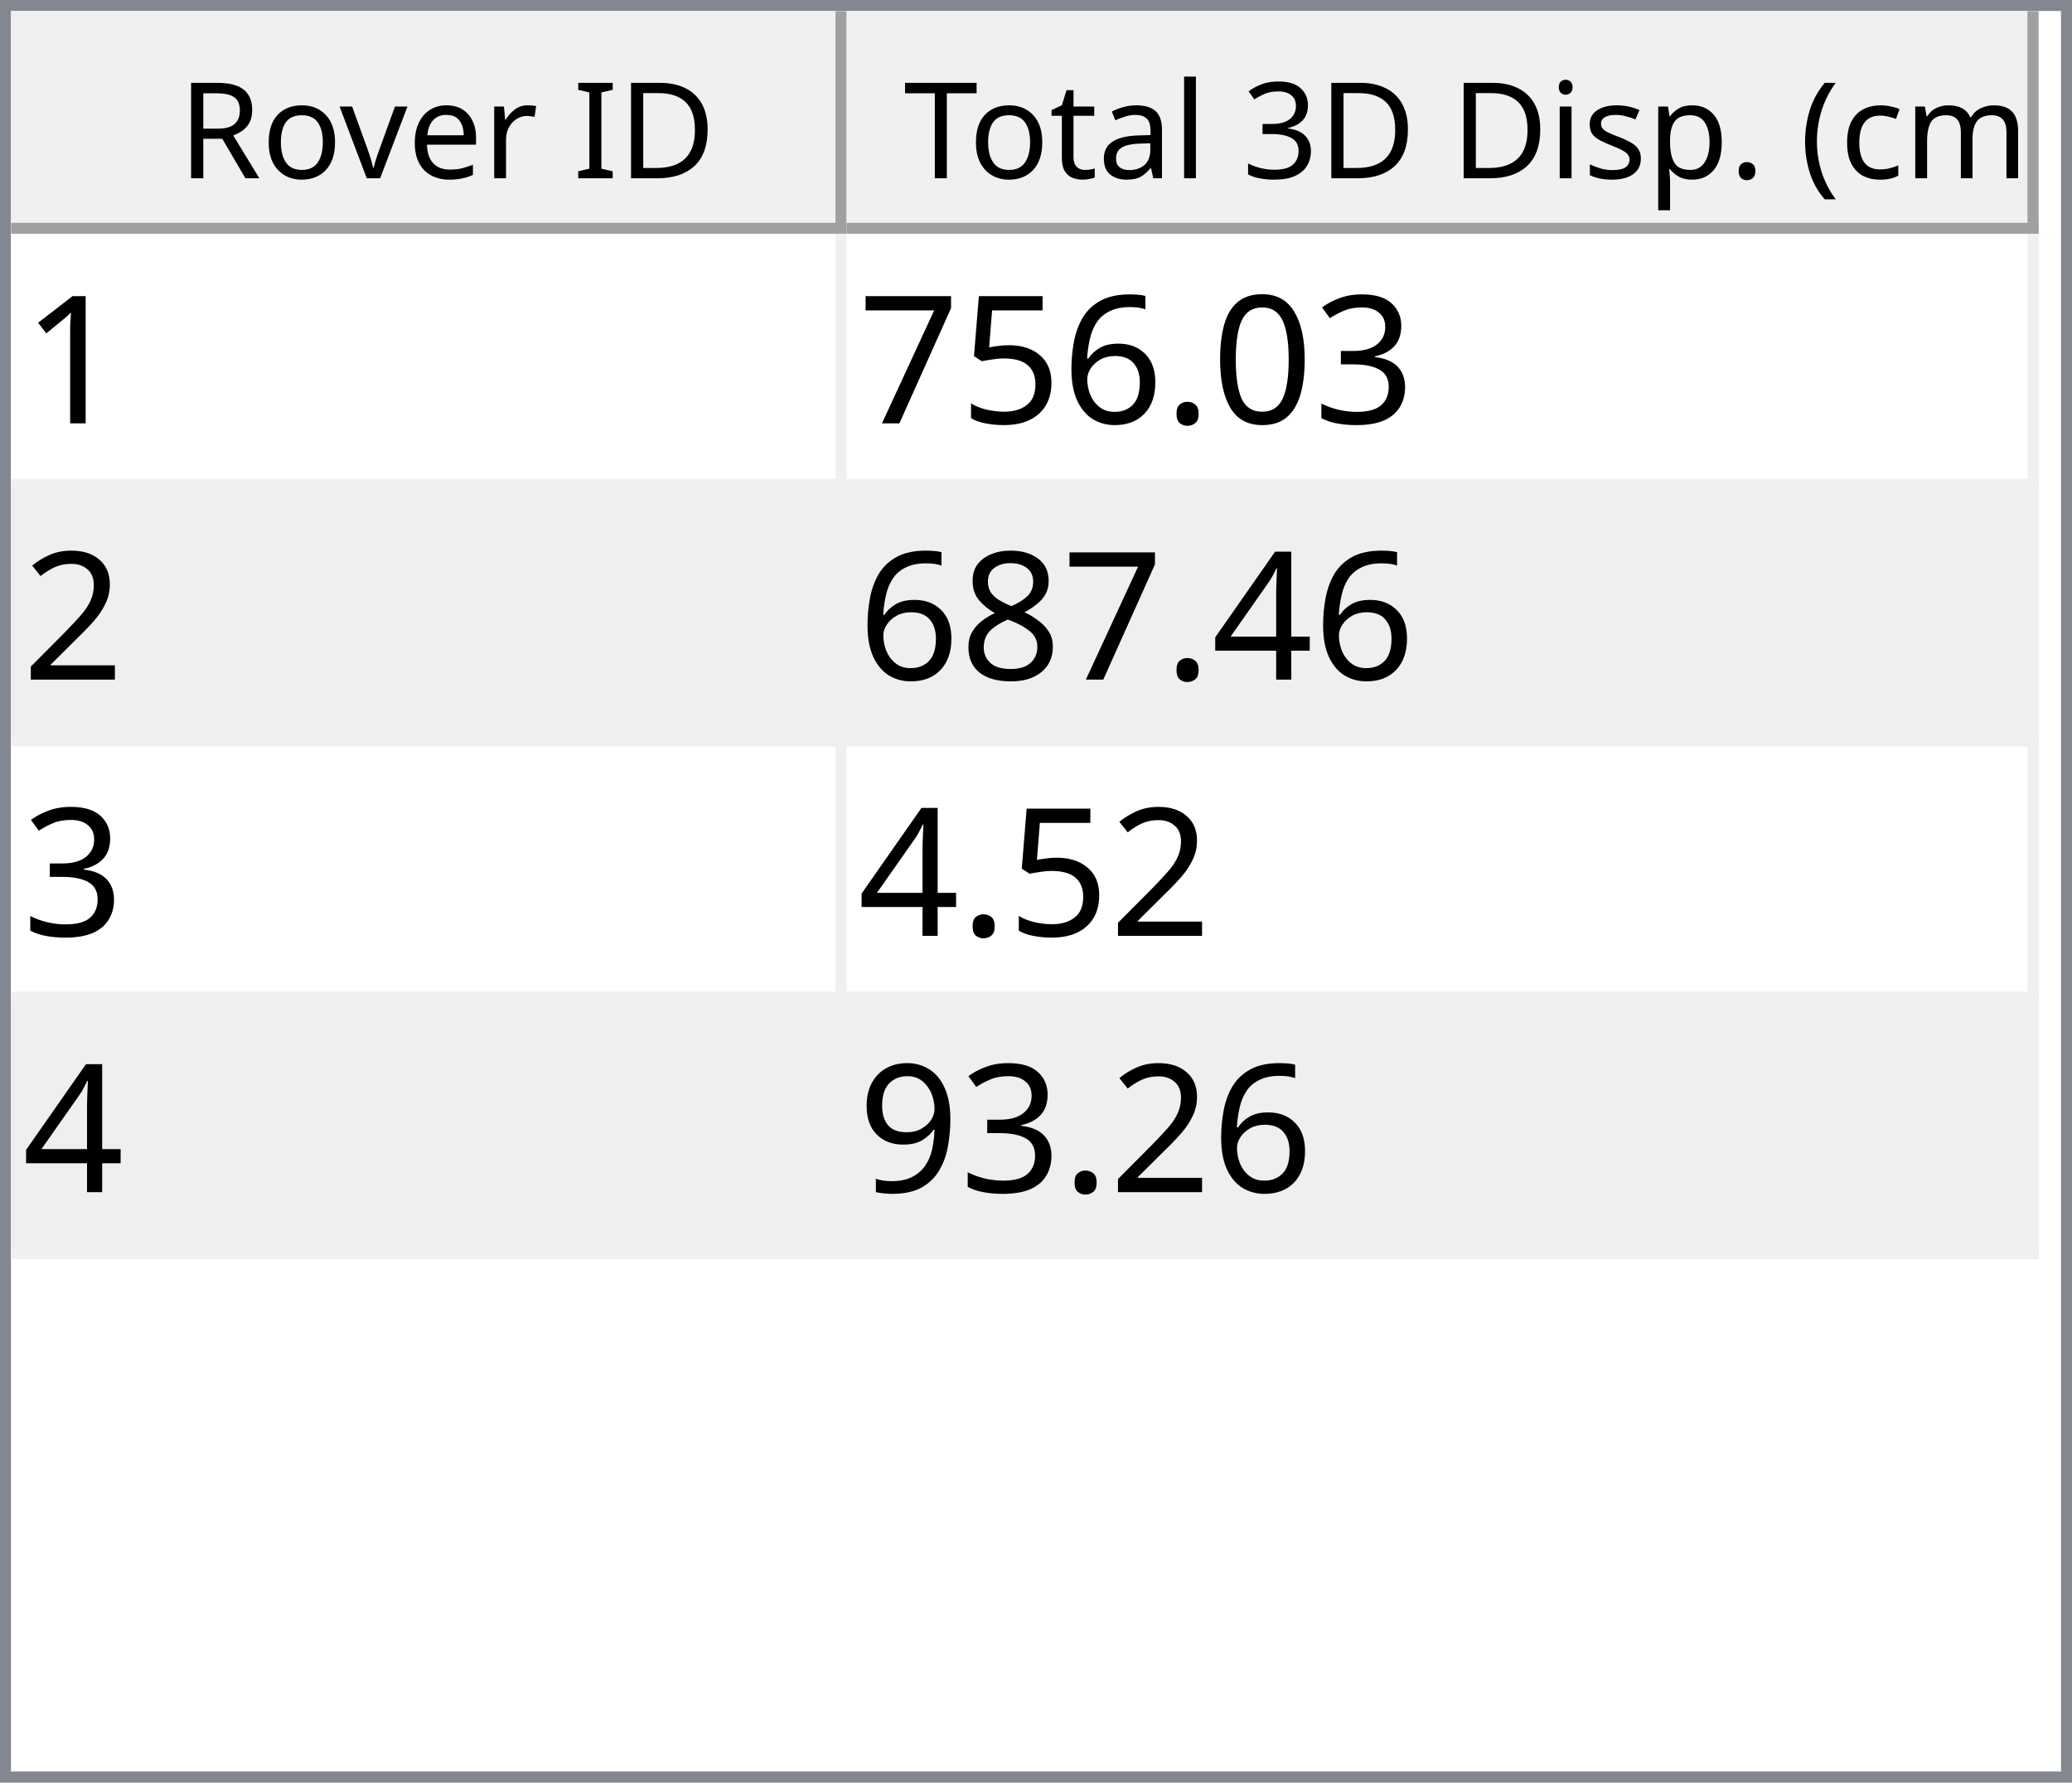
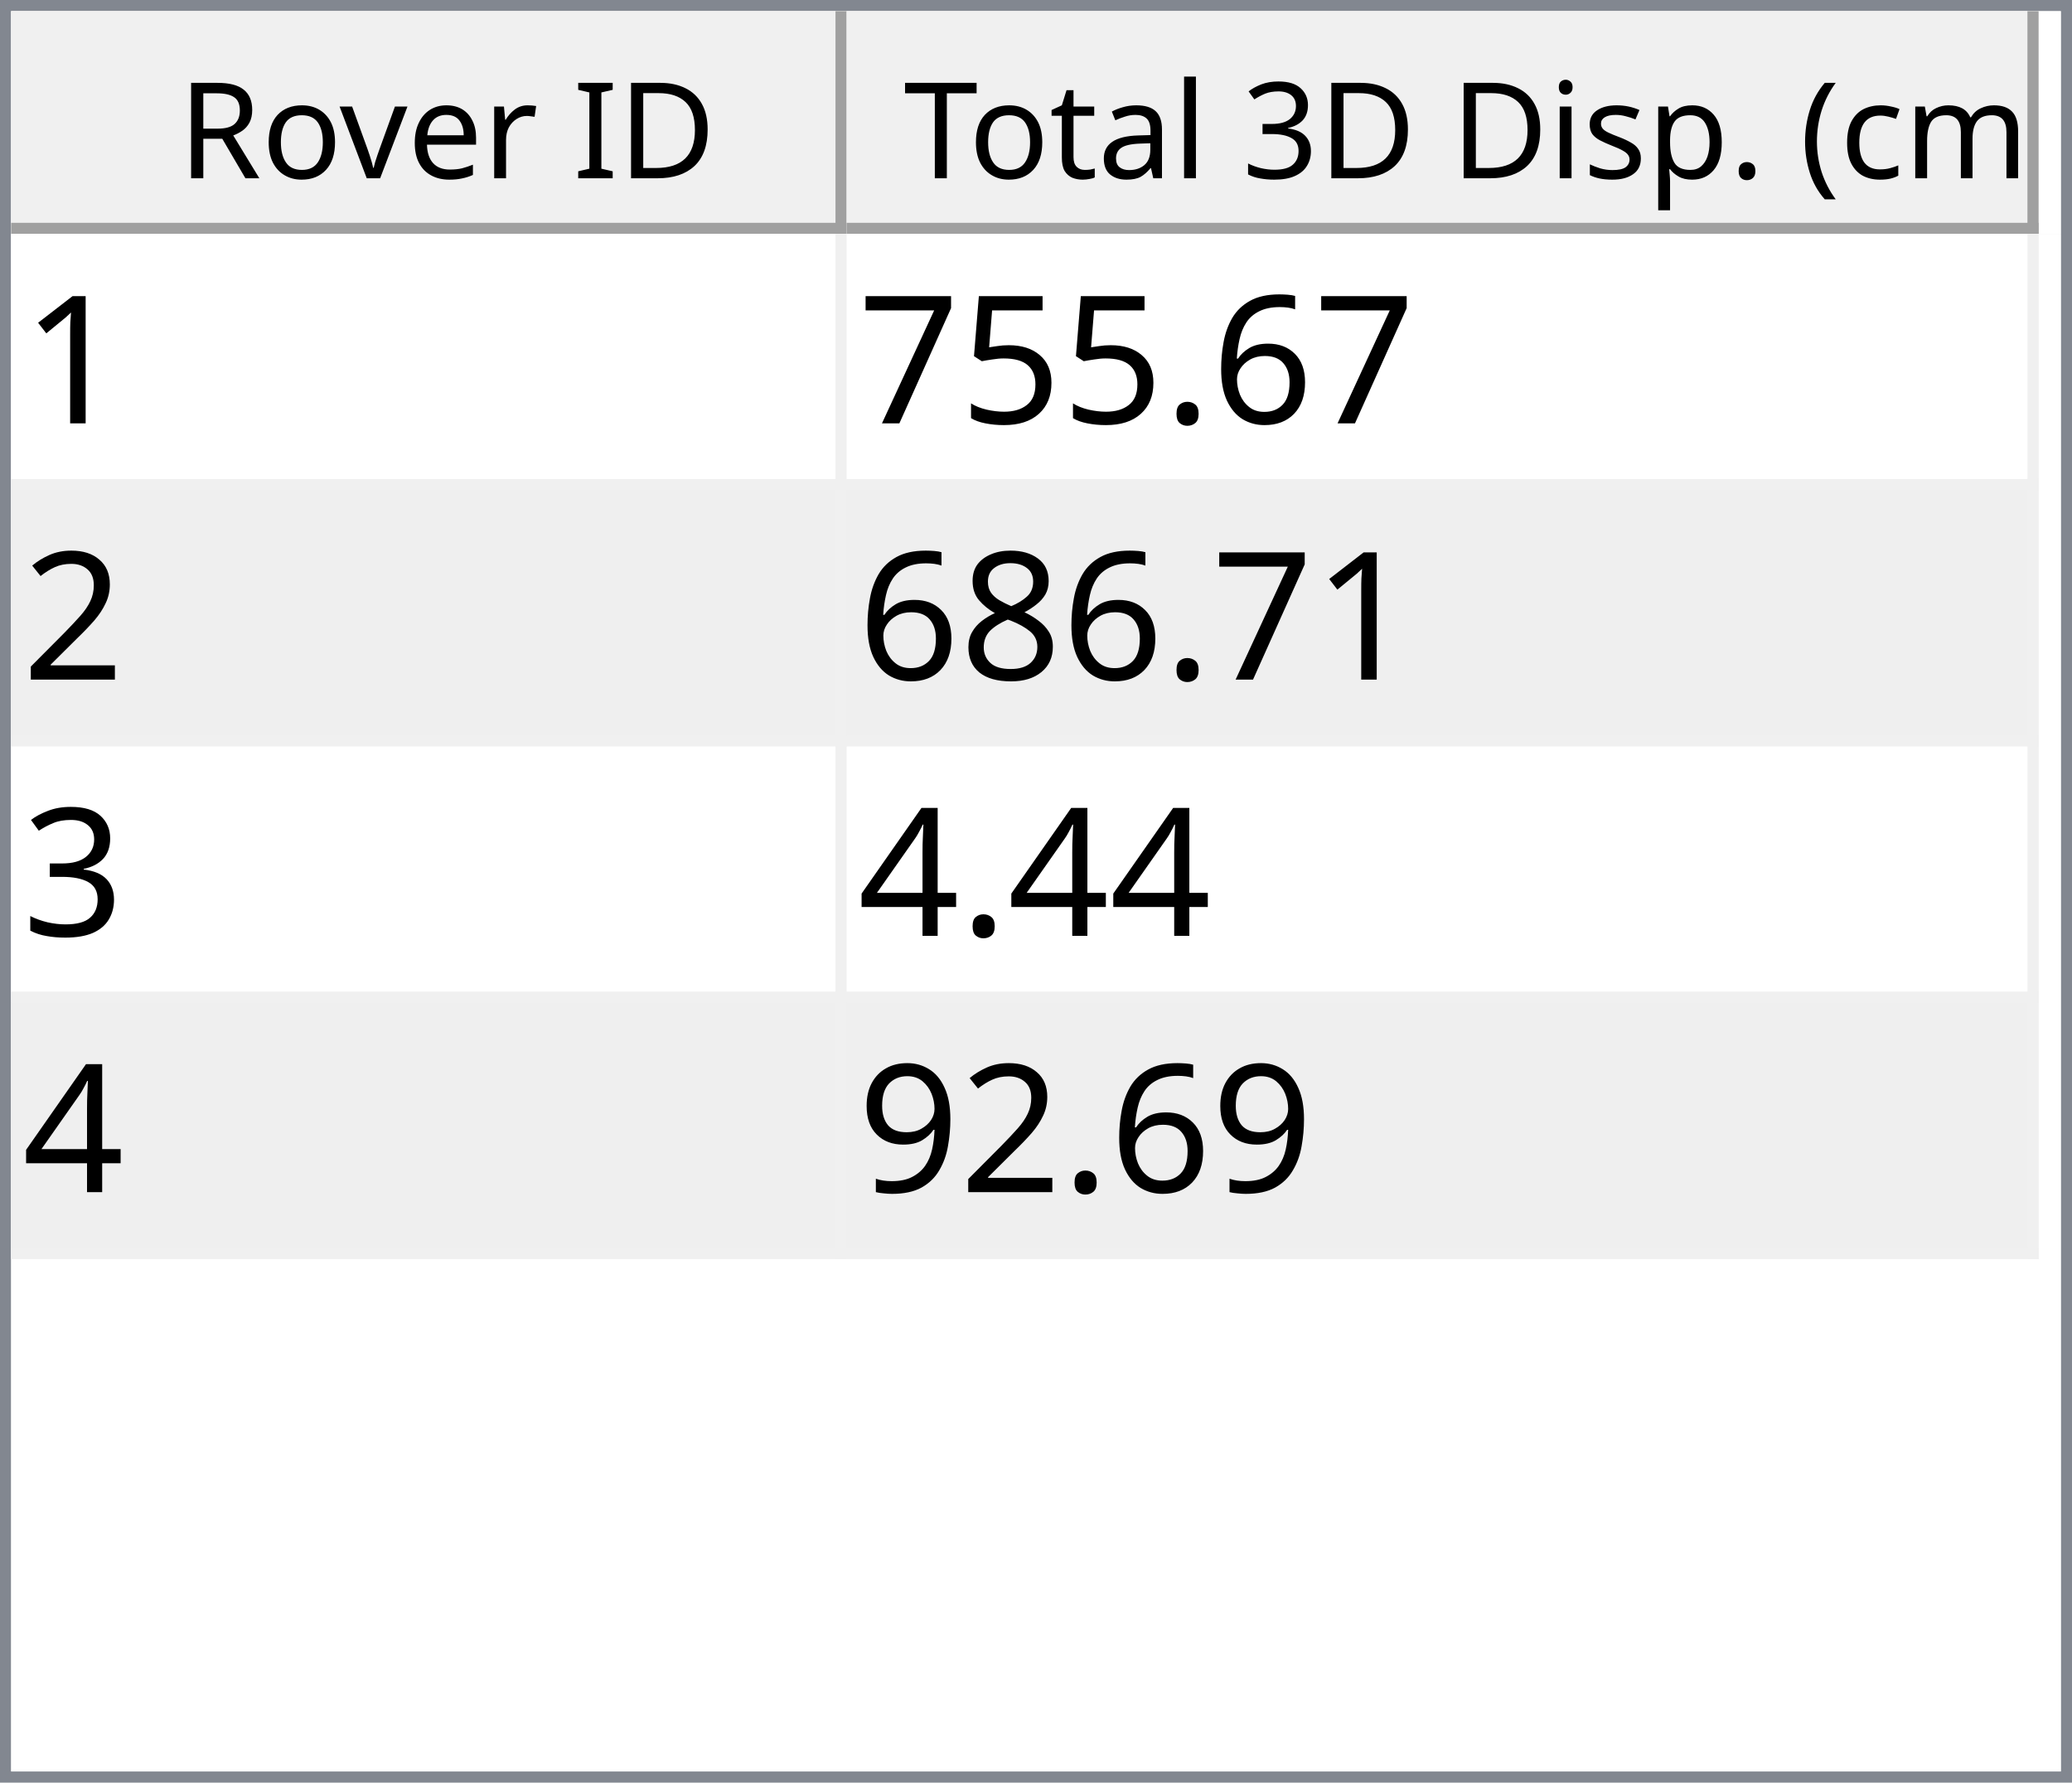
<svg xmlns="http://www.w3.org/2000/svg" style="fill-opacity:1; color-rendering:auto; color-interpolation:auto; text-rendering:auto; stroke:black; stroke-linecap:square; stroke-miterlimit:10; shape-rendering:auto; stroke-opacity:1; fill:black; stroke-dasharray:none; font-weight:normal; stroke-width:1; font-family:'Dialog'; font-style:normal; stroke-linejoin:miter; font-size:12px; stroke-dashoffset:0; image-rendering:auto;" width="186" height="160">
  <defs id="genericDefs" />
  <g>
    <defs id="defs1">
      <clipPath clipPathUnits="userSpaceOnUse" id="clipPath1">
        <path d="M0 0 L186 0 L186 160 L0 160 L0 0 Z" />
      </clipPath>
      <clipPath clipPathUnits="userSpaceOnUse" id="clipPath2">
        <path d="M0 0 L0 160 L186 160 L186 0 Z" />
      </clipPath>
      <clipPath clipPathUnits="userSpaceOnUse" id="clipPath3">
        <path d="M0 0 L0 20 L184 20 L184 0 Z" />
      </clipPath>
      <clipPath clipPathUnits="userSpaceOnUse" id="clipPath4">
        <path d="M0 0 L0 20 L75 20 L75 0 Z" />
      </clipPath>
      <clipPath clipPathUnits="userSpaceOnUse" id="clipPath5">
        <path d="M1 1 L1 19 L74 19 L74 1 Z" />
      </clipPath>
      <clipPath clipPathUnits="userSpaceOnUse" id="clipPath6">
        <path d="M0 0 L0 18 L73 18 L73 0 Z" />
      </clipPath>
      <clipPath clipPathUnits="userSpaceOnUse" id="clipPath7">
        <path d="M-0.5 -0.5 L-0.5 19.5 L74.5 19.5 L74.5 -0.5 Z" />
      </clipPath>
      <clipPath clipPathUnits="userSpaceOnUse" id="clipPath8">
        <path d="M0 0 L0 20 L107 20 L107 0 Z" />
      </clipPath>
      <clipPath clipPathUnits="userSpaceOnUse" id="clipPath9">
        <path d="M1 1 L1 19 L106 19 L106 1 Z" />
      </clipPath>
      <clipPath clipPathUnits="userSpaceOnUse" id="clipPath10">
        <path d="M0 0 L0 18 L105 18 L105 0 Z" />
      </clipPath>
      <clipPath clipPathUnits="userSpaceOnUse" id="clipPath11">
        <path d="M-0.5 -0.5 L-0.5 19.5 L106.5 19.5 L106.5 -0.5 Z" />
      </clipPath>
      <clipPath clipPathUnits="userSpaceOnUse" id="clipPath12">
        <path d="M0 0 L0 138 L184 138 L184 0 Z" />
      </clipPath>
      <clipPath clipPathUnits="userSpaceOnUse" id="clipPath13">
        <path d="M0 0 L0 92 L182 92 L182 0 Z" />
      </clipPath>
      <clipPath clipPathUnits="userSpaceOnUse" id="clipPath14">
        <path d="M-0.5 -0.5 L-0.5 91.5 L181.5 91.5 L181.5 -0.5 Z" />
      </clipPath>
      <clipPath clipPathUnits="userSpaceOnUse" id="clipPath15">
        <path d="M0 0 L0 22 L74 22 L74 0 Z" />
      </clipPath>
      <clipPath clipPathUnits="userSpaceOnUse" id="clipPath16">
        <path d="M0 0 L0 22 L106 22 L106 0 Z" />
      </clipPath>
      <font horiz-adv-x="64.551" id="font1">
        <font-face ascent="107.91" descent="25.098" units-per-em="100" style="font-style:normal; font-family:Segoe UI; font-weight:normal;" />
        <missing-glyph horiz-adv-x="64.551" d="M8.109 0 L8.109 68.266 L56.453 68.266 L56.453 0 L8.109 0 ZM15.328 7.234 L49.219 7.234 L49.219 61.031 L15.328 61.031 L15.328 7.234 Z" />
        <glyph unicode="D" horiz-adv-x="70.117" d="M9.188 0 L9.188 70.016 L28.516 70.016 Q65.531 70.016 65.531 35.891 Q65.531 19.672 55.25 9.836 Q44.969 0 27.734 0 L9.188 0 ZM17.391 62.594 L17.391 7.422 L27.828 7.422 Q41.609 7.422 49.273 14.797 Q56.938 22.172 56.938 35.688 Q56.938 62.594 28.328 62.594 L17.391 62.594 Z" />
        <glyph unicode="I" horiz-adv-x="26.611" d="M17.391 0 L9.188 0 L9.188 70.016 L17.391 70.016 L17.391 0 Z" />
        <glyph unicode=" " horiz-adv-x="27.393" d="" />
        <glyph unicode="r" horiz-adv-x="34.766" d="M34.188 41.891 Q32.078 43.5 28.125 43.5 Q23 43.5 19.555 38.672 Q16.109 33.844 16.109 25.484 L16.109 0 L8.109 0 L8.109 50 L16.109 50 L16.109 39.703 L16.312 39.703 Q18.016 44.969 21.531 47.922 Q25.047 50.875 29.391 50.875 Q32.516 50.875 34.188 50.203 L34.188 41.891 Z" />
        <glyph unicode="e" horiz-adv-x="52.295" d="M48.297 23 L12.984 23 Q13.188 14.656 17.484 10.109 Q21.781 5.562 29.297 5.562 Q37.75 5.562 44.828 11.141 L44.828 3.609 Q38.234 -1.172 27.391 -1.172 Q16.797 -1.172 10.742 5.641 Q4.688 12.453 4.688 24.812 Q4.688 36.469 11.305 43.82 Q17.922 51.172 27.734 51.172 Q37.547 51.172 42.922 44.828 Q48.297 38.484 48.297 27.203 L48.297 23 ZM40.094 29.781 Q40.047 36.719 36.75 40.578 Q33.453 44.438 27.594 44.438 Q21.922 44.438 17.969 40.383 Q14.016 36.328 13.094 29.781 L40.094 29.781 Z" />
        <glyph unicode="v" horiz-adv-x="47.9" d="M47.406 50 L27.484 0 L19.625 0 L0.688 50 L9.469 50 L22.172 13.672 Q23.578 9.672 23.922 6.688 L24.125 6.688 Q24.609 10.453 25.688 13.484 L38.969 50 L47.406 50 Z" />
        <glyph unicode="o" horiz-adv-x="58.594" d="M29 -1.172 Q17.922 -1.172 11.305 5.836 Q4.688 12.844 4.688 24.422 Q4.688 37.016 11.57 44.094 Q18.453 51.172 30.172 51.172 Q41.359 51.172 47.633 44.289 Q53.906 37.406 53.906 25.203 Q53.906 13.234 47.141 6.031 Q40.375 -1.172 29 -1.172 ZM29.594 44.438 Q21.875 44.438 17.383 39.188 Q12.891 33.938 12.891 24.703 Q12.891 15.828 17.43 10.695 Q21.969 5.562 29.594 5.562 Q37.359 5.562 41.531 10.594 Q45.703 15.625 45.703 24.906 Q45.703 34.281 41.531 39.359 Q37.359 44.438 29.594 44.438 Z" />
        <glyph unicode="R" horiz-adv-x="59.814" d="M59.375 0 L49.609 0 L37.891 19.625 Q36.281 22.359 34.766 24.289 Q33.25 26.219 31.664 27.438 Q30.078 28.656 28.25 29.219 Q26.422 29.781 24.125 29.781 L17.391 29.781 L17.391 0 L9.188 0 L9.188 70.016 L30.078 70.016 Q34.672 70.016 38.555 68.867 Q42.438 67.719 45.289 65.375 Q48.141 63.031 49.758 59.547 Q51.375 56.062 51.375 51.375 Q51.375 47.703 50.273 44.656 Q49.172 41.609 47.148 39.211 Q45.125 36.812 42.266 35.133 Q39.406 33.453 35.844 32.516 L35.844 32.328 Q37.594 31.547 38.891 30.547 Q40.188 29.547 41.359 28.18 Q42.531 26.812 43.68 25.078 Q44.828 23.344 46.234 21.047 L59.375 0 ZM17.391 62.594 L17.391 37.203 L28.516 37.203 Q31.594 37.203 34.203 38.133 Q36.812 39.062 38.719 40.797 Q40.625 42.531 41.703 45.047 Q42.781 47.562 42.781 50.688 Q42.781 56.297 39.141 59.445 Q35.5 62.594 28.609 62.594 L17.391 62.594 Z" />
        <glyph unicode=")" horiz-adv-x="30.176" d="M8.297 -15.922 L1.172 -15.922 Q16.406 2.344 16.406 26.812 Q16.406 51.469 1.078 70.016 L8.297 70.016 Q23.531 52.156 23.531 26.703 Q23.531 1.375 8.297 -15.922 Z" />
        <glyph unicode="m" horiz-adv-x="86.133" d="M79.109 0 L71.094 0 L71.094 28.719 Q71.094 37.016 68.531 40.727 Q65.969 44.438 59.906 44.438 Q54.781 44.438 51.195 39.75 Q47.609 35.062 47.609 28.516 L47.609 0 L39.594 0 L39.594 29.688 Q39.594 44.438 28.219 44.438 Q22.953 44.438 19.531 40.016 Q16.109 35.594 16.109 28.516 L16.109 0 L8.109 0 L8.109 50 L16.109 50 L16.109 42.094 L16.312 42.094 Q21.625 51.172 31.844 51.172 Q36.969 51.172 40.773 48.312 Q44.578 45.453 46 40.828 Q51.562 51.172 62.594 51.172 Q79.109 51.172 79.109 30.812 L79.109 0 Z" />
        <glyph unicode="c" horiz-adv-x="46.191" d="M42.188 2.297 Q36.422 -1.172 28.516 -1.172 Q17.828 -1.172 11.258 5.789 Q4.688 12.75 4.688 23.828 Q4.688 36.188 11.766 43.68 Q18.844 51.172 30.672 51.172 Q37.25 51.172 42.281 48.734 L42.281 40.531 Q36.719 44.438 30.375 44.438 Q22.703 44.438 17.797 38.945 Q12.891 33.453 12.891 24.516 Q12.891 15.719 17.508 10.641 Q22.125 5.562 29.891 5.562 Q36.422 5.562 42.188 9.906 L42.188 2.297 Z" />
        <glyph unicode="(" horiz-adv-x="30.176" d="M29.109 -15.922 L21.969 -15.922 Q6.844 1.375 6.844 26.703 Q6.844 52.156 21.969 70.016 L29.203 70.016 Q13.875 51.469 13.875 26.812 Q13.875 2.344 29.109 -15.922 Z" />
        <glyph unicode="." horiz-adv-x="21.68" d="M10.891 -1.078 Q8.641 -1.078 7.055 0.539 Q5.469 2.156 5.469 4.391 Q5.469 6.641 7.055 8.273 Q8.641 9.906 10.891 9.906 Q13.188 9.906 14.797 8.273 Q16.406 6.641 16.406 4.391 Q16.406 2.156 14.797 0.539 Q13.188 -1.078 10.891 -1.078 Z" />
        <glyph unicode="p" horiz-adv-x="58.789" d="M16.312 7.234 L16.109 7.234 L16.109 -23 L8.109 -23 L8.109 50 L16.109 50 L16.109 41.219 L16.312 41.219 Q22.219 51.172 33.594 51.172 Q43.266 51.172 48.688 44.461 Q54.109 37.75 54.109 26.469 Q54.109 13.922 48 6.375 Q41.891 -1.172 31.297 -1.172 Q21.578 -1.172 16.312 7.234 ZM16.109 27.391 L16.109 20.406 Q16.109 14.203 20.141 9.883 Q24.172 5.562 30.375 5.562 Q37.641 5.562 41.773 11.133 Q45.906 16.703 45.906 26.609 Q45.906 34.969 42.047 39.703 Q38.188 44.438 31.594 44.438 Q24.609 44.438 20.359 39.578 Q16.109 34.719 16.109 27.391 Z" />
        <glyph unicode="s" horiz-adv-x="42.432" d="M5.078 1.812 L5.078 10.406 Q11.625 5.562 19.484 5.562 Q30.031 5.562 30.031 12.594 Q30.031 14.594 29.125 15.992 Q28.219 17.391 26.68 18.461 Q25.141 19.531 23.07 20.383 Q21 21.234 18.609 22.172 Q15.281 23.484 12.766 24.828 Q10.25 26.172 8.57 27.859 Q6.891 29.547 6.031 31.695 Q5.172 33.844 5.172 36.719 Q5.172 40.234 6.789 42.945 Q8.406 45.656 11.086 47.484 Q13.766 49.312 17.211 50.242 Q20.656 51.172 24.312 51.172 Q30.812 51.172 35.938 48.922 L35.938 40.828 Q30.422 44.438 23.25 44.438 Q21 44.438 19.195 43.922 Q17.391 43.406 16.094 42.477 Q14.797 41.547 14.086 40.258 Q13.375 38.969 13.375 37.406 Q13.375 35.453 14.086 34.133 Q14.797 32.812 16.164 31.789 Q17.531 30.766 19.484 29.938 Q21.438 29.109 23.922 28.125 Q27.25 26.859 29.883 25.516 Q32.516 24.172 34.375 22.484 Q36.234 20.797 37.234 18.602 Q38.234 16.406 38.234 13.375 Q38.234 9.672 36.602 6.938 Q34.969 4.203 32.234 2.398 Q29.5 0.594 25.93 -0.289 Q22.359 -1.172 18.453 -1.172 Q10.75 -1.172 5.078 1.812 Z" />
        <glyph unicode="i" horiz-adv-x="24.219" d="M12.203 62.703 Q10.062 62.703 8.547 64.164 Q7.031 65.625 7.031 67.875 Q7.031 70.125 8.547 71.609 Q10.062 73.094 12.203 73.094 Q14.406 73.094 15.945 71.609 Q17.484 70.125 17.484 67.875 Q17.484 65.719 15.945 64.211 Q14.406 62.703 12.203 62.703 ZM16.109 0 L8.109 0 L8.109 50 L16.109 50 L16.109 0 Z" />
        <glyph unicode="3" horiz-adv-x="53.906" d="M46.531 19.828 Q46.531 15.094 44.75 11.211 Q42.969 7.328 39.719 4.57 Q36.469 1.812 31.93 0.297 Q27.391 -1.219 21.922 -1.219 Q11.922 -1.219 6 2.594 L6 11.188 Q13.094 5.609 22.219 5.609 Q25.875 5.609 28.828 6.539 Q31.781 7.469 33.906 9.227 Q36.031 10.984 37.18 13.477 Q38.328 15.969 38.328 19.094 Q38.328 32.812 18.797 32.812 L12.984 32.812 L12.984 39.594 L18.5 39.594 Q35.797 39.594 35.797 52.484 Q35.797 64.406 22.609 64.406 Q15.188 64.406 8.688 59.422 L8.688 67.188 Q15.375 71.188 24.609 71.188 Q29 71.188 32.57 69.969 Q36.141 68.75 38.68 66.555 Q41.219 64.359 42.609 61.281 Q44 58.203 44 54.5 Q44 40.672 30.031 36.719 L30.031 36.531 Q33.594 36.141 36.625 34.797 Q39.656 33.453 41.852 31.305 Q44.047 29.156 45.289 26.25 Q46.531 23.344 46.531 19.828 Z" />
        <glyph unicode="l" horiz-adv-x="24.219" d="M16.109 0 L8.109 0 L8.109 74.031 L16.109 74.031 L16.109 0 Z" />
        <glyph unicode="a" horiz-adv-x="50.879" d="M43.891 0 L35.891 0 L35.891 7.812 L35.688 7.812 Q30.469 -1.172 20.312 -1.172 Q12.844 -1.172 8.617 2.781 Q4.391 6.734 4.391 13.281 Q4.391 27.297 20.906 29.594 L35.891 31.688 Q35.891 44.438 25.594 44.438 Q16.547 44.438 9.281 38.281 L9.281 46.484 Q16.656 51.172 26.266 51.172 Q43.891 51.172 43.891 32.516 L43.891 0 ZM35.891 25.297 L23.828 23.641 Q18.266 22.859 15.43 20.875 Q12.594 18.891 12.594 13.875 Q12.594 10.203 15.211 7.883 Q17.828 5.562 22.172 5.562 Q28.125 5.562 32.008 9.742 Q35.891 13.922 35.891 20.312 L35.891 25.297 Z" />
        <glyph unicode="t" horiz-adv-x="33.887" d="M31.297 0.484 Q28.469 -1.078 23.828 -1.078 Q10.688 -1.078 10.688 13.578 L10.688 43.172 L2.094 43.172 L2.094 50 L10.688 50 L10.688 62.203 L18.703 64.797 L18.703 50 L31.297 50 L31.297 43.172 L18.703 43.172 L18.703 14.984 Q18.703 9.969 20.414 7.82 Q22.125 5.672 26.078 5.672 Q29.109 5.672 31.297 7.328 L31.297 0.484 Z" />
        <glyph unicode="T" horiz-adv-x="52.393" d="M50.594 62.594 L30.375 62.594 L30.375 0 L22.172 0 L22.172 62.594 L2 62.594 L2 70.016 L50.594 70.016 L50.594 62.594 Z" />
      </font>
      <font horiz-adv-x="75.0" id="font2">
        <font-face ascent="100.537" descent="21.973" units-per-em="100" style="font-style:normal; font-family:sans-serif; font-weight:normal;" />
        <missing-glyph horiz-adv-x="75.0" d="M12.5 0 L12.5 62.5 L62.5 62.5 L62.5 0 L12.5 0 ZM14.062 1.562 L60.938 1.562 L60.938 60.938 L14.062 60.938 L14.062 1.562 Z" />
        <glyph unicode="1" horiz-adv-x="55.615" d="M37.25 0 L28.469 0 L28.469 56 Q25.297 52.984 20.141 49.953 Q14.984 46.922 10.891 45.406 L10.891 53.906 Q18.266 57.375 23.781 62.305 Q29.297 67.234 31.594 71.875 L37.25 71.875 L37.25 0 Z" />
-         <glyph unicode="3" horiz-adv-x="55.615" d="M4.203 18.891 L12.984 20.062 Q14.5 12.594 18.141 9.297 Q21.781 6 27 6 Q33.203 6 37.477 10.297 Q41.75 14.594 41.75 20.953 Q41.75 27 37.797 30.93 Q33.844 34.859 27.734 34.859 Q25.25 34.859 21.531 33.891 L22.516 41.609 Q23.391 41.5 23.922 41.5 Q29.547 41.5 34.039 44.43 Q38.531 47.359 38.531 53.469 Q38.531 58.297 35.258 61.477 Q31.984 64.656 26.812 64.656 Q21.688 64.656 18.266 61.43 Q14.844 58.203 13.875 51.766 L5.078 53.328 Q6.688 62.156 12.398 67.016 Q18.109 71.875 26.609 71.875 Q32.469 71.875 37.398 69.359 Q42.328 66.844 44.945 62.5 Q47.562 58.156 47.562 53.266 Q47.562 48.641 45.07 44.828 Q42.578 41.016 37.703 38.766 Q44.047 37.312 47.562 32.695 Q51.078 28.078 51.078 21.141 Q51.078 11.766 44.242 5.25 Q37.406 -1.266 26.953 -1.266 Q17.531 -1.266 11.305 4.352 Q5.078 9.969 4.203 18.891 Z" />
-         <glyph unicode="0" horiz-adv-x="55.615" d="M4.156 35.297 Q4.156 48 6.766 55.742 Q9.375 63.484 14.523 67.68 Q19.672 71.875 27.484 71.875 Q33.25 71.875 37.594 69.555 Q41.938 67.234 44.773 62.867 Q47.609 58.5 49.219 52.227 Q50.828 45.953 50.828 35.297 Q50.828 22.703 48.242 14.969 Q45.656 7.234 40.508 3.008 Q35.359 -1.219 27.484 -1.219 Q17.141 -1.219 11.234 6.203 Q4.156 15.141 4.156 35.297 ZM13.188 35.297 Q13.188 17.672 17.312 11.836 Q21.438 6 27.484 6 Q33.547 6 37.672 11.859 Q41.797 17.719 41.797 35.297 Q41.797 52.984 37.672 58.789 Q33.547 64.594 27.391 64.594 Q21.344 64.594 17.719 59.469 Q13.188 52.938 13.188 35.297 Z" />
+         <glyph unicode="6" horiz-adv-x="55.615" d="M49.75 54.047 L41.016 53.375 Q39.844 58.547 37.703 60.891 Q34.125 64.656 28.906 64.656 Q24.703 64.656 21.531 62.312 Q17.391 59.281 14.992 53.469 Q12.594 47.656 12.5 36.922 Q15.672 41.75 20.266 44.094 Q24.859 46.438 29.891 46.438 Q38.672 46.438 44.852 39.969 Q51.031 33.5 51.031 23.25 Q51.031 16.5 48.125 10.719 Q45.219 4.938 40.141 1.859 Q35.062 -1.219 28.609 -1.219 Q17.625 -1.219 10.695 6.859 Q3.766 14.938 3.766 33.5 Q3.766 54.25 11.422 63.672 Q18.109 71.875 29.438 71.875 Q37.891 71.875 43.289 67.141 Q48.688 62.406 49.75 54.047 ZM13.875 23.188 Q13.875 18.656 15.797 14.508 Q17.719 10.359 21.188 8.18 Q24.656 6 28.469 6 Q34.031 6 38.039 10.492 Q42.047 14.984 42.047 22.703 Q42.047 30.125 38.086 34.398 Q34.125 38.672 28.125 38.672 Q22.172 38.672 18.023 34.398 Q13.875 30.125 13.875 23.188 Z" />
        <glyph unicode="." horiz-adv-x="27.783" d="M9.078 0 L9.078 10.016 L19.094 10.016 L19.094 0 L9.078 0 Z" />
-         <glyph unicode="6" horiz-adv-x="55.615" d="M49.75 54.047 L41.016 53.375 Q39.844 58.547 37.703 60.891 Q34.125 64.656 28.906 64.656 Q24.703 64.656 21.531 62.312 Q17.391 59.281 14.992 53.469 Q12.594 47.656 12.5 36.922 Q15.672 41.75 20.266 44.094 Q24.859 46.438 29.891 46.438 Q38.672 46.438 44.852 39.969 Q51.031 33.5 51.031 23.25 Q51.031 16.5 48.125 10.719 Q45.219 4.938 40.141 1.859 Q35.062 -1.219 28.609 -1.219 Q17.625 -1.219 10.695 6.859 Q3.766 14.938 3.766 33.5 Q3.766 54.25 11.422 63.672 Q18.109 71.875 29.438 71.875 Q37.891 71.875 43.289 67.141 Q48.688 62.406 49.75 54.047 ZM13.875 23.188 Q13.875 18.656 15.797 14.508 Q17.719 10.359 21.188 8.18 Q24.656 6 28.469 6 Q34.031 6 38.039 10.492 Q42.047 14.984 42.047 22.703 Q42.047 30.125 38.086 34.398 Q34.125 38.672 28.125 38.672 Q22.172 38.672 18.023 34.398 Q13.875 30.125 13.875 23.188 Z" />
        <glyph unicode="5" horiz-adv-x="55.615" d="M4.156 18.75 L13.375 19.531 Q14.406 12.797 18.141 9.398 Q21.875 6 27.156 6 Q33.5 6 37.891 10.789 Q42.281 15.578 42.281 23.484 Q42.281 31 38.062 35.352 Q33.844 39.703 27 39.703 Q22.75 39.703 19.336 37.773 Q15.922 35.844 13.969 32.766 L5.719 33.844 L12.641 70.609 L48.25 70.609 L48.25 62.203 L19.672 62.203 L15.828 42.969 Q22.266 47.469 29.344 47.469 Q38.719 47.469 45.164 40.969 Q51.609 34.469 51.609 24.266 Q51.609 14.547 45.953 7.469 Q39.062 -1.219 27.156 -1.219 Q17.391 -1.219 11.211 4.25 Q5.031 9.719 4.156 18.75 Z" />
        <glyph unicode="7" horiz-adv-x="55.615" d="M4.734 62.203 L4.734 70.656 L51.078 70.656 L51.078 63.812 Q44.234 56.547 37.523 44.484 Q30.812 32.422 27.156 19.672 Q24.516 10.688 23.781 0 L14.75 0 Q14.891 8.453 18.062 20.414 Q21.234 32.375 27.172 43.484 Q33.109 54.594 39.797 62.203 L4.734 62.203 Z" />
        <glyph unicode="2" horiz-adv-x="55.615" d="M50.344 8.453 L50.344 0 L3.031 0 Q2.938 3.172 4.047 6.109 Q5.859 10.938 9.836 15.625 Q13.812 20.312 21.344 26.469 Q33.016 36.031 37.117 41.625 Q41.219 47.219 41.219 52.203 Q41.219 57.422 37.477 61.008 Q33.734 64.594 27.734 64.594 Q21.391 64.594 17.578 60.789 Q13.766 56.984 13.719 50.25 L4.688 51.172 Q5.609 61.281 11.664 66.578 Q17.719 71.875 27.938 71.875 Q38.234 71.875 44.242 66.164 Q50.25 60.453 50.25 52 Q50.25 47.703 48.492 43.555 Q46.734 39.406 42.656 34.812 Q38.578 30.219 29.109 22.219 Q21.188 15.578 18.945 13.211 Q16.703 10.844 15.234 8.453 L50.344 8.453 Z" />
+         <glyph unicode="8" horiz-adv-x="55.615" d="M17.672 38.812 Q12.203 40.828 9.57 44.539 Q6.938 48.25 6.938 53.422 Q6.938 61.234 12.555 66.555 Q18.172 71.875 27.484 71.875 Q36.859 71.875 42.578 66.43 Q48.297 60.984 48.297 53.172 Q48.297 48.188 45.68 44.508 Q43.062 40.828 37.75 38.812 Q44.344 36.672 47.781 31.883 Q51.219 27.094 51.219 20.453 Q51.219 11.281 44.727 5.031 Q38.234 -1.219 27.641 -1.219 Q17.047 -1.219 10.547 5.055 Q4.047 11.328 4.047 20.703 Q4.047 27.688 7.594 32.398 Q11.141 37.109 17.672 38.812 ZM15.922 53.719 Q15.922 48.641 19.195 45.414 Q22.469 42.188 27.688 42.188 Q32.766 42.188 36.016 45.383 Q39.266 48.578 39.266 53.219 Q39.266 58.062 35.914 61.359 Q32.562 64.656 27.594 64.656 Q22.562 64.656 19.242 61.43 Q15.922 58.203 15.922 53.719 ZM13.094 20.656 Q13.094 16.891 14.875 13.375 Q16.656 9.859 20.172 7.93 Q23.688 6 27.734 6 Q34.031 6 38.133 10.055 Q42.234 14.109 42.234 20.359 Q42.234 26.703 38.016 30.859 Q33.797 35.016 27.438 35.016 Q21.234 35.016 17.164 30.914 Q13.094 26.812 13.094 20.656 Z" />
+         <glyph unicode="3" horiz-adv-x="55.615" d="M4.203 18.891 L12.984 20.062 Q14.5 12.594 18.141 9.297 Q21.781 6 27 6 Q33.203 6 37.477 10.297 Q41.75 14.594 41.75 20.953 Q41.75 27 37.797 30.93 Q33.844 34.859 27.734 34.859 Q25.25 34.859 21.531 33.891 L22.516 41.609 Q23.391 41.5 23.922 41.5 Q29.547 41.5 34.039 44.43 Q38.531 47.359 38.531 53.469 Q38.531 58.297 35.258 61.477 Q31.984 64.656 26.812 64.656 Q21.688 64.656 18.266 61.43 Q14.844 58.203 13.875 51.766 L5.078 53.328 Q6.688 62.156 12.398 67.016 Q18.109 71.875 26.609 71.875 Q32.469 71.875 37.398 69.359 Q42.328 66.844 44.945 62.5 Q47.562 58.156 47.562 53.266 Q47.562 48.641 45.07 44.828 Q42.578 41.016 37.703 38.766 Q44.047 37.312 47.562 32.695 Q51.078 28.078 51.078 21.141 Q51.078 11.766 44.242 5.25 Q37.406 -1.266 26.953 -1.266 Q17.531 -1.266 11.305 4.352 Q5.078 9.969 4.203 18.891 Z" />
        <glyph unicode="4" horiz-adv-x="55.615" d="M32.328 0 L32.328 17.141 L1.266 17.141 L1.266 25.203 L33.938 71.578 L41.109 71.578 L41.109 25.203 L50.781 25.203 L50.781 17.141 L41.109 17.141 L41.109 0 L32.328 0 ZM32.328 25.203 L32.328 57.469 L9.906 25.203 L32.328 25.203 Z" />
-         <glyph unicode="8" horiz-adv-x="55.615" d="M17.672 38.812 Q12.203 40.828 9.57 44.539 Q6.938 48.25 6.938 53.422 Q6.938 61.234 12.555 66.555 Q18.172 71.875 27.484 71.875 Q36.859 71.875 42.578 66.43 Q48.297 60.984 48.297 53.172 Q48.297 48.188 45.68 44.508 Q43.062 40.828 37.75 38.812 Q44.344 36.672 47.781 31.883 Q51.219 27.094 51.219 20.453 Q51.219 11.281 44.727 5.031 Q38.234 -1.219 27.641 -1.219 Q17.047 -1.219 10.547 5.055 Q4.047 11.328 4.047 20.703 Q4.047 27.688 7.594 32.398 Q11.141 37.109 17.672 38.812 ZM15.922 53.719 Q15.922 48.641 19.195 45.414 Q22.469 42.188 27.688 42.188 Q32.766 42.188 36.016 45.383 Q39.266 48.578 39.266 53.219 Q39.266 58.062 35.914 61.359 Q32.562 64.656 27.594 64.656 Q22.562 64.656 19.242 61.43 Q15.922 58.203 15.922 53.719 ZM13.094 20.656 Q13.094 16.891 14.875 13.375 Q16.656 9.859 20.172 7.93 Q23.688 6 27.734 6 Q34.031 6 38.133 10.055 Q42.234 14.109 42.234 20.359 Q42.234 26.703 38.016 30.859 Q33.797 35.016 27.438 35.016 Q21.234 35.016 17.164 30.914 Q13.094 26.812 13.094 20.656 Z" />
        <glyph unicode="9" horiz-adv-x="55.615" d="M5.469 16.547 L13.922 17.328 Q14.984 11.375 18.016 8.688 Q21.047 6 25.781 6 Q29.828 6 32.883 7.859 Q35.938 9.719 37.891 12.82 Q39.844 15.922 41.164 21.195 Q42.484 26.469 42.484 31.938 Q42.484 32.516 42.438 33.688 Q39.797 29.5 35.234 26.883 Q30.672 24.266 25.344 24.266 Q16.453 24.266 10.305 30.711 Q4.156 37.156 4.156 47.703 Q4.156 58.594 10.578 65.234 Q17 71.875 26.656 71.875 Q33.641 71.875 39.43 68.117 Q45.219 64.359 48.219 57.398 Q51.219 50.438 51.219 37.25 Q51.219 23.531 48.242 15.406 Q45.266 7.281 39.383 3.031 Q33.5 -1.219 25.594 -1.219 Q17.188 -1.219 11.867 3.445 Q6.547 8.109 5.469 16.547 ZM41.453 48.141 Q41.453 55.719 37.43 60.156 Q33.406 64.594 27.734 64.594 Q21.875 64.594 17.531 59.812 Q13.188 55.031 13.188 47.406 Q13.188 40.578 17.312 36.305 Q21.438 32.031 27.484 32.031 Q33.594 32.031 37.523 36.305 Q41.453 40.578 41.453 48.141 Z" />
      </font>
    </defs>
    <g style="fill:white; stroke:white;">
      <rect x="0" y="0" width="186" style="clip-path:url(#clipPath1); stroke:none;" height="160" />
    </g>
    <g style="fill:white; text-rendering:optimizeSpeed; color-rendering:optimizeSpeed; image-rendering:optimizeSpeed; shape-rendering:crispEdges; stroke:white; color-interpolation:sRGB;">
      <rect x="0" width="186" height="160" y="0" style="stroke:none;" />
      <path style="stroke:none;" d="M0 160 L186 160 L186 0 L0 0 Z" />
    </g>
    <g style="fill:rgb(240,240,240); font-family:'Segoe UI'; stroke:rgb(240,240,240);">
      <rect x="0" y="0" width="186" style="clip-path:url(#clipPath2); stroke:none;" height="160" />
    </g>
    <g style="fill:rgb(130,135,144); font-family:'Segoe UI'; stroke:rgb(130,135,144);">
      <path d="M0 0 L186 0 L186 160 L0 160 L0 0 ZM1 1 L185 1 L185 159 L1 159 L1 1 Z" style="fill-rule:evenodd; clip-path:url(#clipPath2); stroke:none;" />
    </g>
    <g style="fill:white; font-family:'Segoe UI'; stroke:white;" transform="translate(1,1)">
      <rect x="0" y="0" width="184" style="clip-path:url(#clipPath3); stroke:none;" height="20" />
    </g>
    <g style="fill:rgb(240,240,240); font-family:'Segoe UI'; stroke:rgb(240,240,240);" transform="translate(1,1)">
      <rect x="0" y="0" width="75" style="clip-path:url(#clipPath4); stroke:none;" height="20" />
    </g>
    <g style="font-family:'Segoe UI';" transform="translate(2,2)">
      <text x="14" xml:space="preserve" y="14" style="clip-path:url(#clipPath6); stroke:none;">Rover ID</text>
    </g>
    <g style="fill:rgb(160,160,160); font-family:'Segoe UI'; stroke:rgb(160,160,160); stroke-linejoin:bevel;" transform="translate(1.5,1.5)">
      <line x1="74" x2="74" y1="0" style="fill:none; clip-path:url(#clipPath7);" y2="19" />
    </g>
    <g style="fill:rgb(160,160,160); font-family:'Segoe UI'; stroke:rgb(160,160,160); stroke-linejoin:bevel;" transform="matrix(1,0,0,1,1,1) translate(0.5,0.5)">
      <line x1="0" x2="74" y1="19" style="fill:none; clip-path:url(#clipPath7);" y2="19" />
    </g>
    <g style="fill:rgb(240,240,240); font-family:'Segoe UI'; stroke:rgb(240,240,240);" transform="translate(76,1)">
      <rect x="0" y="0" width="107" style="clip-path:url(#clipPath8); stroke:none;" height="20" />
    </g>
    <g style="font-family:'Segoe UI';" transform="translate(77,2)">
      <text x="1" xml:space="preserve" y="14" style="clip-path:url(#clipPath10); stroke:none;"> Total 3D Disp. (cm)</text>
    </g>
    <g style="fill:rgb(160,160,160); font-family:'Segoe UI'; stroke:rgb(160,160,160); stroke-linejoin:bevel;" transform="translate(76.5,1.5)">
      <line x1="106" x2="106" y1="0" style="fill:none; clip-path:url(#clipPath11);" y2="19" />
    </g>
    <g style="fill:rgb(160,160,160); font-family:'Segoe UI'; stroke:rgb(160,160,160); stroke-linejoin:bevel;" transform="matrix(1,0,0,1,76,1) translate(0.5,0.5)">
      <line x1="0" x2="106" y1="19" style="fill:none; clip-path:url(#clipPath11);" y2="19" />
    </g>
    <g style="fill:white; font-family:'Segoe UI'; stroke:white;" transform="translate(1,21)">
      <rect x="0" y="0" width="184" style="clip-path:url(#clipPath12); stroke:none;" height="138" />
    </g>
    <g style="fill:rgb(240,240,240); font-size:16px; font-family:sans-serif; stroke:rgb(240,240,240);" transform="translate(1,21)">
      <rect x="0" y="0" width="182" style="clip-path:url(#clipPath13); stroke:none;" height="92" />
      <line transform="translate(0.5,0.5)" x1="0" x2="181" y1="22" style="clip-path:url(#clipPath14); fill:none; stroke-linejoin:bevel;" y2="22" />
    </g>
    <g transform="matrix(1,0,0,1,1,21) translate(0.5,0.5)" style="fill:rgb(240,240,240); font-size:16px; font-family:sans-serif; stroke:rgb(240,240,240); stroke-linejoin:bevel;">
      <line x1="0" x2="181" y1="45" style="fill:none; clip-path:url(#clipPath14);" y2="45" />
    </g>
    <g transform="matrix(1,0,0,1,1,21) translate(0.5,0.5)" style="fill:rgb(240,240,240); font-size:16px; font-family:sans-serif; stroke:rgb(240,240,240); stroke-linejoin:bevel;">
      <line x1="0" x2="181" y1="68" style="fill:none; clip-path:url(#clipPath14);" y2="68" />
    </g>
    <g transform="matrix(1,0,0,1,1,21) translate(0.5,0.5)" style="fill:rgb(240,240,240); font-size:16px; font-family:sans-serif; stroke:rgb(240,240,240); stroke-linejoin:bevel;">
      <line x1="0" x2="181" y1="91" style="fill:none; clip-path:url(#clipPath14);" y2="91" />
    </g>
    <g transform="matrix(1,0,0,1,1,21) translate(0.5,0.5)" style="fill:rgb(240,240,240); font-size:16px; font-family:sans-serif; stroke:rgb(240,240,240); stroke-linejoin:bevel;">
      <line x1="74" x2="74" y1="0" style="fill:none; clip-path:url(#clipPath14);" y2="91" />
    </g>
    <g transform="matrix(1,0,0,1,1,21) translate(0.5,0.5)" style="fill:rgb(240,240,240); font-size:16px; font-family:sans-serif; stroke:rgb(240,240,240); stroke-linejoin:bevel;">
      <line x1="181" x2="181" y1="0" style="fill:none; clip-path:url(#clipPath14);" y2="91" />
    </g>
    <g style="fill:white; font-size:16px; font-family:sans-serif; stroke:white;" transform="matrix(1,0,0,1,1,21)">
      <rect x="0" y="0" width="74" style="clip-path:url(#clipPath15); stroke:none;" height="22" />
      <text x="1" y="17" style="fill:black; clip-path:url(#clipPath15); stroke:none;" xml:space="preserve">1</text>
    </g>
    <g style="fill:white; font-size:16px; font-family:sans-serif; stroke:white;" transform="matrix(1,0,0,1,1,21) translate(75,0)">
      <rect x="0" y="0" width="106" style="clip-path:url(#clipPath16); stroke:none;" height="22" />
-       <text x="1" y="17" style="fill:black; clip-path:url(#clipPath16); stroke:none;" xml:space="preserve">756.03</text>
+       <text x="1" y="17" style="fill:black; clip-path:url(#clipPath16); stroke:none;" xml:space="preserve">755.67</text>
    </g>
    <g style="fill:rgb(239,239,239); font-size:16px; font-family:sans-serif; stroke:rgb(239,239,239);" transform="matrix(1,0,0,1,1,21) translate(0,23)">
      <rect x="0" y="0" width="74" style="clip-path:url(#clipPath15); stroke:none;" height="22" />
      <text x="1" y="17" style="fill:black; clip-path:url(#clipPath15); stroke:none;" xml:space="preserve">2</text>
    </g>
    <g style="fill:rgb(239,239,239); font-size:16px; font-family:sans-serif; stroke:rgb(239,239,239);" transform="matrix(1,0,0,1,1,21) translate(75,23)">
      <rect x="0" y="0" width="106" style="clip-path:url(#clipPath16); stroke:none;" height="22" />
-       <text x="1" y="17" style="fill:black; clip-path:url(#clipPath16); stroke:none;" xml:space="preserve">687.46</text>
+       <text x="1" y="17" style="fill:black; clip-path:url(#clipPath16); stroke:none;" xml:space="preserve">686.71</text>
    </g>
    <g style="fill:white; font-size:16px; font-family:sans-serif; stroke:white;" transform="matrix(1,0,0,1,1,21) translate(0,46)">
      <rect x="0" y="0" width="74" style="clip-path:url(#clipPath15); stroke:none;" height="22" />
      <text x="1" y="17" style="fill:black; clip-path:url(#clipPath15); stroke:none;" xml:space="preserve">3</text>
    </g>
    <g style="fill:white; font-size:16px; font-family:sans-serif; stroke:white;" transform="matrix(1,0,0,1,1,21) translate(75,46)">
      <rect x="0" y="0" width="106" style="clip-path:url(#clipPath16); stroke:none;" height="22" />
-       <text x="1" y="17" style="fill:black; clip-path:url(#clipPath16); stroke:none;" xml:space="preserve">4.52</text>
+       <text x="1" y="17" style="fill:black; clip-path:url(#clipPath16); stroke:none;" xml:space="preserve">4.44</text>
    </g>
    <g style="fill:rgb(239,239,239); font-size:16px; font-family:sans-serif; stroke:rgb(239,239,239);" transform="matrix(1,0,0,1,1,21) translate(0,69)">
      <rect x="0" y="0" width="74" style="clip-path:url(#clipPath15); stroke:none;" height="22" />
      <text x="1" y="17" style="fill:black; clip-path:url(#clipPath15); stroke:none;" xml:space="preserve">4</text>
    </g>
    <g style="fill:rgb(239,239,239); font-size:16px; font-family:sans-serif; stroke:rgb(239,239,239);" transform="matrix(1,0,0,1,1,21) translate(75,69)">
      <rect x="0" y="0" width="106" style="clip-path:url(#clipPath16); stroke:none;" height="22" />
-       <text x="1" y="17" style="fill:black; clip-path:url(#clipPath16); stroke:none;" xml:space="preserve">93.26</text>
+       <text x="1" y="17" style="fill:black; clip-path:url(#clipPath16); stroke:none;" xml:space="preserve">92.69</text>
    </g>
  </g>
</svg>
